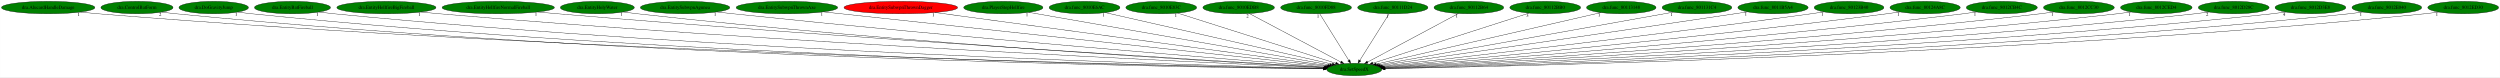
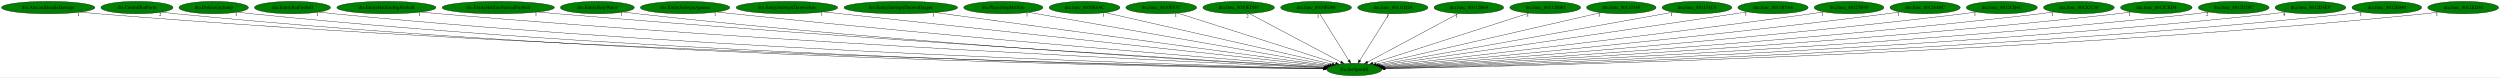
<svg xmlns="http://www.w3.org/2000/svg" xmlns:xlink="http://www.w3.org/1999/xlink" width="7266pt" height="224pt" viewBox="0.00 0.00 7265.53 224.00">
  <g id="graph0" class="graph" transform="scale(1 1) rotate(0) translate(4 220)">
    <polygon fill="white" stroke="transparent" points="-4,4 -4,-220 7261.53,-220 7261.53,4 -4,4" />
    <g id="node1" class="node">
      <ellipse fill="green" stroke="black" cx="3931.84" cy="-18" rx="79.89" ry="18" />
      <text text-anchor="middle" x="3931.84" y="-14.3" font-family="Times,serif" font-size="14.00">dra.SetSpeedX</text>
    </g>
    <g id="node2" class="node">
      <g id="a_node2">
        <a xlink:href="dra.AlucardHandleDamage.svg" xlink:title="dra.AlucardHandleDamage">
          <ellipse fill="green" stroke="black" cx="135.84" cy="-198" rx="135.68" ry="18" />
          <text text-anchor="middle" x="135.84" y="-194.3" font-family="Times,serif" font-size="14.00">dra.AlucardHandleDamage</text>
        </a>
      </g>
    </g>
    <g id="edge1" class="edge">
      <path fill="none" stroke="black" d="M229.47,-184.94C246.22,-183.07 263.53,-181.32 279.84,-180 1697.98,-65.19 3433.02,-27.99 3842.36,-20.52" />
      <polygon fill="black" stroke="black" points="3842.42,-24.02 3852.36,-20.34 3842.3,-17.02 3842.42,-24.02" />
      <text text-anchor="middle" x="224.47" y="-173.74" font-family="Times,serif" font-size="14.00">1</text>
    </g>
    <g id="node3" class="node">
      <g id="a_node3">
        <a xlink:href="dra.ControlBatForm.svg" xlink:title="dra.ControlBatForm">
          <ellipse fill="green" stroke="black" cx="393.84" cy="-198" rx="104.78" ry="18" />
          <text text-anchor="middle" x="393.84" y="-194.3" font-family="Times,serif" font-size="14.00">dra.ControlBatForm</text>
        </a>
      </g>
    </g>
    <g id="edge2" class="edge">
      <path fill="none" stroke="black" d="M466.34,-184.97C479.78,-183.06 493.71,-181.29 506.84,-180 1828.04,-49.91 3446.66,-24.29 3841.75,-19.85" />
      <polygon fill="black" stroke="black" points="3842.01,-23.35 3851.97,-19.74 3841.93,-16.35 3842.01,-23.35" />
      <text text-anchor="middle" x="461.34" y="-173.77" font-family="Times,serif" font-size="14.00">2</text>
    </g>
    <g id="node4" class="node">
      <g id="a_node4">
        <a xlink:href="dra.DoGravityJump.svg" xlink:title="dra.DoGravityJump">
          <ellipse fill="green" stroke="black" cx="616.84" cy="-198" rx="100.98" ry="18" />
          <text text-anchor="middle" x="616.84" y="-194.3" font-family="Times,serif" font-size="14.00">dra.DoGravityJump</text>
        </a>
      </g>
    </g>
    <g id="edge3" class="edge">
      <path fill="none" stroke="black" d="M687.12,-185.03C700.29,-183.11 713.96,-181.32 726.84,-180 1957.13,-54.37 3463.56,-25.56 3842.24,-20.12" />
      <polygon fill="black" stroke="black" points="3842.37,-23.62 3852.32,-19.98 3842.27,-16.62 3842.37,-23.62" />
      <text text-anchor="middle" x="682.12" y="-173.83" font-family="Times,serif" font-size="14.00">1</text>
    </g>
    <g id="node5" class="node">
      <g id="a_node5">
        <a xlink:href="dra.EntityBatFireball.svg" xlink:title="dra.EntityBatFireball">
          <ellipse fill="green" stroke="black" cx="845.84" cy="-198" rx="110.48" ry="18" />
          <text text-anchor="middle" x="845.84" y="-194.3" font-family="Times,serif" font-size="14.00">dra.EntityBatFireball</text>
        </a>
      </g>
    </g>
    <g id="edge4" class="edge">
      <path fill="none" stroke="black" d="M922.86,-185.08C937.12,-183.16 951.91,-181.36 965.84,-180 2098.2,-69.27 3481.76,-29.82 3842.47,-21.03" />
      <polygon fill="black" stroke="black" points="3842.68,-24.53 3852.59,-20.78 3842.51,-17.53 3842.68,-24.53" />
      <text text-anchor="middle" x="917.86" y="-173.88" font-family="Times,serif" font-size="14.00">1</text>
    </g>
    <g id="node6" class="node">
      <g id="a_node6">
        <a xlink:href="dra.EntityHellfireBigFireball.svg" xlink:title="dra.EntityHellfireBigFireball">
          <ellipse fill="green" stroke="black" cx="1118.84" cy="-198" rx="144.07" ry="18" />
          <text text-anchor="middle" x="1118.84" y="-194.3" font-family="Times,serif" font-size="14.00">dra.EntityHellfireBigFireball</text>
        </a>
      </g>
    </g>
    <g id="edge5" class="edge">
      <path fill="none" stroke="black" d="M1219.58,-185.08C1236.99,-183.23 1254.93,-181.45 1271.84,-180 2280.68,-93.48 3508.71,-37.22 3843.81,-22.72" />
      <polygon fill="black" stroke="black" points="3844.1,-26.21 3853.94,-22.28 3843.8,-19.22 3844.1,-26.21" />
      <text text-anchor="middle" x="1214.58" y="-173.88" font-family="Times,serif" font-size="14.00">1</text>
    </g>
    <g id="node7" class="node">
      <g id="a_node7">
        <a xlink:href="dra.EntityHellfireNormalFireball.svg" xlink:title="dra.EntityHellfireNormalFireball">
          <ellipse fill="green" stroke="black" cx="1443.84" cy="-198" rx="163.27" ry="18" />
          <text text-anchor="middle" x="1443.84" y="-194.3" font-family="Times,serif" font-size="14.00">dra.EntityHellfireNormalFireball</text>
        </a>
      </g>
    </g>
    <g id="edge6" class="edge">
      <path fill="none" stroke="black" d="M1558.52,-185.2C1577.65,-183.36 1597.3,-181.56 1615.84,-180 2485.29,-106.83 3540.4,-42.28 3845.45,-24.09" />
      <polygon fill="black" stroke="black" points="3845.78,-27.58 3855.56,-23.49 3845.37,-20.59 3845.78,-27.58" />
      <text text-anchor="middle" x="1553.52" y="-174" font-family="Times,serif" font-size="14.00">1</text>
    </g>
    <g id="node8" class="node">
      <g id="a_node8">
        <a xlink:href="dra.EntityHolyWater.svg" xlink:title="dra.EntityHolyWater">
          <ellipse fill="green" stroke="black" cx="1731.84" cy="-198" rx="107.48" ry="18" />
          <text text-anchor="middle" x="1731.84" y="-194.3" font-family="Times,serif" font-size="14.00">dra.EntityHolyWater</text>
        </a>
      </g>
    </g>
    <g id="edge7" class="edge">
      <path fill="none" stroke="black" d="M1807.24,-185.19C1820.74,-183.29 1834.69,-181.47 1847.84,-180 2619.98,-93.7 3558.27,-39.14 3844.7,-23.59" />
      <polygon fill="black" stroke="black" points="3845.22,-27.07 3855.02,-23.03 3844.84,-20.08 3845.22,-27.07" />
      <text text-anchor="middle" x="1802.24" y="-173.99" font-family="Times,serif" font-size="14.00">1</text>
    </g>
    <g id="node9" class="node">
      <g id="a_node9">
        <a xlink:href="dra.EntitySubwpnAgunea.svg" xlink:title="dra.EntitySubwpnAgunea">
          <ellipse fill="green" stroke="black" cx="1986.84" cy="-198" rx="129.98" ry="18" />
          <text text-anchor="middle" x="1986.84" y="-194.3" font-family="Times,serif" font-size="14.00">dra.EntitySubwpnAgunea</text>
        </a>
      </g>
    </g>
    <g id="edge8" class="edge">
      <path fill="none" stroke="black" d="M2079.13,-185.28C2094.71,-183.43 2110.73,-181.6 2125.84,-180 2788.07,-110 3589.09,-45.75 3847.29,-25.55" />
      <polygon fill="black" stroke="black" points="3847.65,-29.03 3857.35,-24.76 3847.11,-22.05 3847.65,-29.03" />
      <text text-anchor="middle" x="2074.13" y="-174.08" font-family="Times,serif" font-size="14.00">1</text>
    </g>
    <g id="node10" class="node">
      <g id="a_node10">
        <a xlink:href="dra.EntitySubwpnThrownAxe.svg" xlink:title="dra.EntitySubwpnThrownAxe">
          <ellipse fill="green" stroke="black" cx="2282.84" cy="-198" rx="147.57" ry="18" />
          <text text-anchor="middle" x="2282.84" y="-194.3" font-family="Times,serif" font-size="14.00">dra.EntitySubwpnThrownAxe</text>
        </a>
      </g>
    </g>
    <g id="edge9" class="edge">
      <path fill="none" stroke="black" d="M2389.25,-185.47C2406.17,-183.64 2423.48,-181.77 2439.84,-180 2979.06,-121.71 3627.92,-51.76 3851.54,-27.65" />
      <polygon fill="black" stroke="black" points="3851.98,-31.13 3861.55,-26.58 3851.23,-24.17 3851.98,-31.13" />
      <text text-anchor="middle" x="2384.25" y="-174.27" font-family="Times,serif" font-size="14.00">1</text>
    </g>
    <g id="node11" class="node">
      <g id="a_node11">
        <a xlink:href="dra.EntitySubwpnThrownDagger.svg" xlink:title="dra.EntitySubwpnThrownDagger">
-           <ellipse fill="red" stroke="black" cx="2613.84" cy="-198" rx="165.17" ry="18" />
+           <ellipse fill="green" stroke="black" cx="2613.84" cy="-198" rx="165.17" ry="18" />
          <text text-anchor="middle" x="2613.84" y="-194.3" font-family="Times,serif" font-size="14.00">dra.EntitySubwpnThrownDagger</text>
        </a>
      </g>
    </g>
    <g id="edge10" class="edge">
      <path fill="none" stroke="black" d="M2713.17,-183.58C2965.89,-149.45 3629.22,-59.87 3855.18,-29.35" />
      <polygon fill="black" stroke="black" points="3855.84,-32.8 3865.28,-27.99 3854.9,-25.86 3855.84,-32.8" />
      <text text-anchor="middle" x="2708.17" y="-172.38" font-family="Times,serif" font-size="14.00">1</text>
    </g>
    <g id="node12" class="node">
      <g id="a_node12">
        <a xlink:href="dra.PlayerStepHellfire.svg" xlink:title="dra.PlayerStepHellfire">
          <ellipse fill="green" stroke="black" cx="2911.84" cy="-198" rx="115.08" ry="18" />
          <text text-anchor="middle" x="2911.84" y="-194.3" font-family="Times,serif" font-size="14.00">dra.PlayerStepHellfire</text>
        </a>
      </g>
    </g>
    <g id="edge11" class="edge">
      <path fill="none" stroke="black" d="M2985.6,-184.13C3174.67,-151.13 3674.74,-63.87 3860.79,-31.4" />
      <polygon fill="black" stroke="black" points="3861.48,-34.83 3870.73,-29.66 3860.28,-27.93 3861.48,-34.83" />
      <text text-anchor="middle" x="2980.6" y="-172.93" font-family="Times,serif" font-size="14.00">1</text>
    </g>
    <g id="node13" class="node">
      <g id="a_node13">
        <a xlink:href="dra.func_8010E6AC.svg" xlink:title="dra.func_8010E6AC">
          <ellipse fill="green" stroke="black" cx="3147.84" cy="-198" rx="102.88" ry="18" />
          <text text-anchor="middle" x="3147.84" y="-194.3" font-family="Times,serif" font-size="14.00">dra.func_8010E6AC</text>
        </a>
      </g>
    </g>
    <g id="edge12" class="edge">
      <path fill="none" stroke="black" d="M3208.06,-183.33C3352.81,-150.46 3719.31,-67.25 3867.84,-33.53" />
      <polygon fill="black" stroke="black" points="3868.75,-36.91 3877.73,-31.28 3867.2,-30.09 3868.75,-36.91" />
      <text text-anchor="middle" x="3203.06" y="-172.13" font-family="Times,serif" font-size="14.00">1</text>
    </g>
    <g id="node14" class="node">
      <g id="a_node14">
        <a xlink:href="dra.func_8010E83C.svg" xlink:title="dra.func_8010E83C">
          <ellipse fill="green" stroke="black" cx="3370.84" cy="-198" rx="102.88" ry="18" />
          <text text-anchor="middle" x="3370.84" y="-194.3" font-family="Times,serif" font-size="14.00">dra.func_8010E83C</text>
        </a>
      </g>
    </g>
    <g id="edge13" class="edge">
      <path fill="none" stroke="black" d="M3418.19,-181.98C3521.8,-149.1 3768.14,-70.94 3877.69,-36.18" />
      <polygon fill="black" stroke="black" points="3879.07,-39.41 3887.55,-33.05 3876.96,-32.74 3879.07,-39.41" />
      <text text-anchor="middle" x="3413.19" y="-170.78" font-family="Times,serif" font-size="14.00">1</text>
    </g>
    <g id="node15" class="node">
      <g id="a_node15">
        <a xlink:href="dra.func_8010EDB8.svg" xlink:title="dra.func_8010EDB8">
          <ellipse fill="green" stroke="black" cx="3595.84" cy="-198" rx="103.98" ry="18" />
          <text text-anchor="middle" x="3595.84" y="-194.3" font-family="Times,serif" font-size="14.00">dra.func_8010EDB8</text>
        </a>
      </g>
    </g>
    <g id="edge14" class="edge">
      <path fill="none" stroke="black" d="M3626.55,-180.73C3687.82,-148.27 3825.16,-75.52 3892.75,-39.71" />
      <polygon fill="black" stroke="black" points="3894.61,-42.68 3901.81,-34.91 3891.33,-36.5 3894.61,-42.68" />
      <text text-anchor="middle" x="3621.55" y="-169.53" font-family="Times,serif" font-size="14.00">2</text>
    </g>
    <g id="node16" class="node">
      <g id="a_node16">
        <a xlink:href="dra.func_8010FD88.svg" xlink:title="dra.func_8010FD88">
          <ellipse fill="green" stroke="black" cx="3820.84" cy="-198" rx="102.88" ry="18" />
          <text text-anchor="middle" x="3820.84" y="-194.3" font-family="Times,serif" font-size="14.00">dra.func_8010FD88</text>
        </a>
      </g>
    </g>
    <g id="edge15" class="edge">
      <path fill="none" stroke="black" d="M3831.48,-179.93C3851.04,-148.57 3892.8,-81.6 3915.81,-44.71" />
      <polygon fill="black" stroke="black" points="3918.91,-46.35 3921.23,-36.02 3912.97,-42.65 3918.91,-46.35" />
      <text text-anchor="middle" x="3826.48" y="-168.73" font-family="Times,serif" font-size="14.00">1</text>
    </g>
    <g id="node17" class="node">
      <g id="a_node17">
        <a xlink:href="dra.func_80111D24.svg" xlink:title="dra.func_80111D24">
          <ellipse fill="green" stroke="black" cx="4043.84" cy="-198" rx="102.08" ry="18" />
          <text text-anchor="middle" x="4043.84" y="-194.3" font-family="Times,serif" font-size="14.00">dra.func_80111D24</text>
        </a>
      </g>
    </g>
    <g id="edge16" class="edge">
      <path fill="none" stroke="black" d="M4033.1,-179.93C4013.36,-148.57 3971.23,-81.6 3948.01,-44.71" />
      <polygon fill="black" stroke="black" points="3950.83,-42.62 3942.54,-36.02 3944.91,-46.34 3950.83,-42.62" />
      <text text-anchor="middle" x="4028.1" y="-168.73" font-family="Times,serif" font-size="14.00">1</text>
    </g>
    <g id="node18" class="node">
      <g id="a_node18">
        <a xlink:href="dra.func_80112B64.svg" xlink:title="dra.func_80112B64">
          <ellipse fill="green" stroke="black" cx="4264.84" cy="-198" rx="101.28" ry="18" />
          <text text-anchor="middle" x="4264.84" y="-194.3" font-family="Times,serif" font-size="14.00">dra.func_80112B64</text>
        </a>
      </g>
    </g>
    <g id="edge17" class="edge">
      <path fill="none" stroke="black" d="M4234.4,-180.73C4173.68,-148.27 4037.57,-75.52 3970.58,-39.71" />
      <polygon fill="black" stroke="black" points="3972.07,-36.54 3961.6,-34.91 3968.77,-42.71 3972.07,-36.54" />
      <text text-anchor="middle" x="4229.4" y="-169.53" font-family="Times,serif" font-size="14.00">1</text>
    </g>
    <g id="node19" class="node">
      <g id="a_node19">
        <a xlink:href="dra.func_80112BB0.svg" xlink:title="dra.func_80112BB0">
          <ellipse fill="green" stroke="black" cx="4486.84" cy="-198" rx="102.88" ry="18" />
          <text text-anchor="middle" x="4486.84" y="-194.3" font-family="Times,serif" font-size="14.00">dra.func_80112BB0</text>
        </a>
      </g>
    </g>
    <g id="edge18" class="edge">
      <path fill="none" stroke="black" d="M4440,-181.98C4337.61,-149.14 4094.39,-71.13 3985.8,-36.31" />
      <polygon fill="black" stroke="black" points="3986.63,-32.9 3976.04,-33.18 3984.49,-39.56 3986.63,-32.9" />
      <text text-anchor="middle" x="4435" y="-170.78" font-family="Times,serif" font-size="14.00">3</text>
    </g>
    <g id="node20" class="node">
      <g id="a_node20">
        <a xlink:href="dra.func_80113148.svg" xlink:title="dra.func_80113148">
          <ellipse fill="green" stroke="black" cx="4707.84" cy="-198" rx="100.98" ry="18" />
          <text text-anchor="middle" x="4707.84" y="-194.3" font-family="Times,serif" font-size="14.00">dra.func_80113148</text>
        </a>
      </g>
    </g>
    <g id="edge19" class="edge">
      <path fill="none" stroke="black" d="M4648.56,-183.4C4505.6,-150.61 4142.86,-67.41 3995.52,-33.61" />
      <polygon fill="black" stroke="black" points="3996.24,-30.18 3985.71,-31.36 3994.67,-37 3996.24,-30.18" />
      <text text-anchor="middle" x="4643.56" y="-172.2" font-family="Times,serif" font-size="14.00">1</text>
    </g>
    <g id="node21" class="node">
      <g id="a_node21">
        <a xlink:href="dra.func_801131C4.svg" xlink:title="dra.func_801131C4">
          <ellipse fill="green" stroke="black" cx="4927.84" cy="-198" rx="101.28" ry="18" />
          <text text-anchor="middle" x="4927.84" y="-194.3" font-family="Times,serif" font-size="14.00">dra.func_801131C4</text>
        </a>
      </g>
    </g>
    <g id="edge20" class="edge">
      <path fill="none" stroke="black" d="M4858.99,-184.7C4677.26,-152.22 4186.11,-64.44 4002.43,-31.62" />
      <polygon fill="black" stroke="black" points="4002.81,-28.13 3992.35,-29.81 4001.57,-35.02 4002.81,-28.13" />
      <text text-anchor="middle" x="4853.99" y="-173.5" font-family="Times,serif" font-size="14.00">1</text>
    </g>
    <g id="node22" class="node">
      <g id="a_node22">
        <a xlink:href="dra.func_8011B5A4.svg" xlink:title="dra.func_8011B5A4">
          <ellipse fill="green" stroke="black" cx="5148.84" cy="-198" rx="102.08" ry="18" />
          <text text-anchor="middle" x="5148.84" y="-194.3" font-family="Times,serif" font-size="14.00">dra.func_8011B5A4</text>
        </a>
      </g>
    </g>
    <g id="edge21" class="edge">
      <path fill="none" stroke="black" d="M5074.81,-185.58C5062.47,-183.7 5049.79,-181.79 5037.84,-180 4650.5,-122.15 4186.45,-55.44 4007.41,-29.8" />
      <polygon fill="black" stroke="black" points="4007.7,-26.31 3997.31,-28.36 4006.71,-33.24 4007.7,-26.31" />
      <text text-anchor="middle" x="5069.81" y="-174.38" font-family="Times,serif" font-size="14.00">1</text>
    </g>
    <g id="node23" class="node">
      <g id="a_node23">
        <a xlink:href="dra.func_80123B40.svg" xlink:title="dra.func_80123B40">
          <ellipse fill="green" stroke="black" cx="5369.84" cy="-198" rx="101.28" ry="18" />
          <text text-anchor="middle" x="5369.84" y="-194.3" font-family="Times,serif" font-size="14.00">dra.func_80123B40</text>
        </a>
      </g>
    </g>
    <g id="edge22" class="edge">
      <path fill="none" stroke="black" d="M5297.11,-185.42C5284.68,-183.54 5271.9,-181.66 5259.84,-180 4787.83,-114.93 4219.44,-50.75 4012.31,-27.83" />
      <polygon fill="black" stroke="black" points="4012.45,-24.32 4002.13,-26.7 4011.69,-31.28 4012.45,-24.32" />
      <text text-anchor="middle" x="5292.11" y="-174.22" font-family="Times,serif" font-size="14.00">1</text>
    </g>
    <g id="node24" class="node">
      <g id="a_node24">
        <a xlink:href="dra.func_80124A8C.svg" xlink:title="dra.func_80124A8C">
          <ellipse fill="green" stroke="black" cx="5590.84" cy="-198" rx="102.08" ry="18" />
          <text text-anchor="middle" x="5590.84" y="-194.3" font-family="Times,serif" font-size="14.00">dra.func_80124A8C</text>
        </a>
      </g>
    </g>
    <g id="edge23" class="edge">
      <path fill="none" stroke="black" d="M5518.07,-185.34C5505.34,-183.45 5492.21,-181.59 5479.84,-180 4921.66,-108.27 4247.07,-46.69 4014.97,-26.22" />
      <polygon fill="black" stroke="black" points="4015.18,-22.73 4004.91,-25.34 4014.57,-29.7 4015.18,-22.73" />
      <text text-anchor="middle" x="5513.07" y="-174.14" font-family="Times,serif" font-size="14.00">1</text>
    </g>
    <g id="node25" class="node">
      <g id="a_node25">
        <a xlink:href="dra.func_8012CB4C.svg" xlink:title="dra.func_8012CB4C">
          <ellipse fill="green" stroke="black" cx="5813.84" cy="-198" rx="103.18" ry="18" />
          <text text-anchor="middle" x="5813.84" y="-194.3" font-family="Times,serif" font-size="14.00">dra.func_8012CB4C</text>
        </a>
      </g>
    </g>
    <g id="edge24" class="edge">
      <path fill="none" stroke="black" d="M5740.72,-185.26C5727.79,-183.36 5714.43,-181.53 5701.84,-180 5056.04,-101.69 4273.47,-43.17 4017.4,-24.95" />
      <polygon fill="black" stroke="black" points="4017.28,-21.44 4007.06,-24.22 4016.78,-28.42 4017.28,-21.44" />
      <text text-anchor="middle" x="5735.72" y="-174.06" font-family="Times,serif" font-size="14.00">1</text>
    </g>
    <g id="node26" class="node">
      <g id="a_node26">
        <a xlink:href="dra.func_8012CC30.svg" xlink:title="dra.func_8012CC30">
          <ellipse fill="green" stroke="black" cx="6037.84" cy="-198" rx="102.88" ry="18" />
          <text text-anchor="middle" x="6037.84" y="-194.3" font-family="Times,serif" font-size="14.00">dra.func_8012CC30</text>
        </a>
      </g>
    </g>
    <g id="edge25" class="edge">
      <path fill="none" stroke="black" d="M5965.34,-185.24C5952.21,-183.32 5938.63,-181.49 5925.84,-180 5190.18,-94.58 4296.57,-39.76 4018.58,-23.83" />
      <polygon fill="black" stroke="black" points="4018.74,-20.33 4008.55,-23.25 4018.34,-27.32 4018.74,-20.33" />
      <text text-anchor="middle" x="5960.34" y="-174.04" font-family="Times,serif" font-size="14.00">1</text>
    </g>
    <g id="node27" class="node">
      <g id="a_node27">
        <a xlink:href="dra.func_8012CED4.svg" xlink:title="dra.func_8012CED4">
          <ellipse fill="green" stroke="black" cx="6262.84" cy="-198" rx="103.98" ry="18" />
          <text text-anchor="middle" x="6262.84" y="-194.3" font-family="Times,serif" font-size="14.00">dra.func_8012CED4</text>
        </a>
      </g>
    </g>
    <g id="edge26" class="edge">
      <path fill="none" stroke="black" d="M6189.7,-185.16C6176.46,-183.25 6162.75,-181.44 6149.84,-180 5324.1,-88.06 4319.3,-36.92 4019.98,-22.96" />
      <polygon fill="black" stroke="black" points="4019.78,-19.45 4009.63,-22.48 4019.46,-26.44 4019.78,-19.45" />
      <text text-anchor="middle" x="6184.7" y="-173.96" font-family="Times,serif" font-size="14.00">1</text>
    </g>
    <g id="node28" class="node">
      <g id="a_node28">
        <a xlink:href="dra.func_8012D28C.svg" xlink:title="dra.func_8012D28C">
          <ellipse fill="green" stroke="black" cx="6487.84" cy="-198" rx="102.88" ry="18" />
          <text text-anchor="middle" x="6487.84" y="-194.3" font-family="Times,serif" font-size="14.00">dra.func_8012D28C</text>
        </a>
      </g>
    </g>
    <g id="edge27" class="edge">
      <path fill="none" stroke="black" d="M6415.66,-185.12C6402.44,-183.21 6388.74,-181.4 6375.84,-180 5457.9,-80.28 4338.81,-33.89 4020.22,-22.11" />
      <polygon fill="black" stroke="black" points="4020.25,-18.61 4010.13,-21.74 4019.99,-25.6 4020.25,-18.61" />
      <text text-anchor="middle" x="6410.66" y="-173.92" font-family="Times,serif" font-size="14.00">2</text>
    </g>
    <g id="node29" class="node">
      <g id="a_node29">
        <a xlink:href="dra.func_8012D3E8.svg" xlink:title="dra.func_8012D3E8">
          <ellipse fill="green" stroke="black" cx="6710.84" cy="-198" rx="102.88" ry="18" />
          <text text-anchor="middle" x="6710.84" y="-194.3" font-family="Times,serif" font-size="14.00">dra.func_8012D3E8</text>
        </a>
      </g>
    </g>
    <g id="edge28" class="edge">
      <path fill="none" stroke="black" d="M6639.31,-185.06C6626.21,-183.15 6612.63,-181.36 6599.84,-180 5590.54,-72.49 4358.22,-31.16 4020.83,-21.41" />
      <polygon fill="black" stroke="black" points="4020.73,-17.9 4010.63,-21.11 4020.52,-24.9 4020.73,-17.9" />
      <text text-anchor="middle" x="6634.31" y="-173.86" font-family="Times,serif" font-size="14.00">4</text>
    </g>
    <g id="node30" class="node">
      <g id="a_node30">
        <a xlink:href="dra.func_8012E040.svg" xlink:title="dra.func_8012E040">
          <ellipse fill="green" stroke="black" cx="6932.84" cy="-198" rx="101.28" ry="18" />
          <text text-anchor="middle" x="6932.84" y="-194.3" font-family="Times,serif" font-size="14.00">dra.func_8012E040</text>
        </a>
      </g>
    </g>
    <g id="edge29" class="edge">
      <path fill="none" stroke="black" d="M6862.26,-185.05C6849.18,-183.13 6835.62,-181.34 6822.84,-180 5722.25,-64.59 4376.69,-28.61 4021.33,-20.8" />
      <polygon fill="black" stroke="black" points="4021.18,-17.29 4011.11,-20.58 4021.03,-24.29 4021.18,-17.29" />
      <text text-anchor="middle" x="6857.26" y="-173.85" font-family="Times,serif" font-size="14.00">1</text>
    </g>
    <g id="node31" class="node">
      <g id="a_node31">
        <a xlink:href="dra.func_8012ED30.svg" xlink:title="dra.func_8012ED30">
          <ellipse fill="green" stroke="black" cx="7154.84" cy="-198" rx="102.88" ry="18" />
          <text text-anchor="middle" x="7154.84" y="-194.3" font-family="Times,serif" font-size="14.00">dra.func_8012ED30</text>
        </a>
      </g>
    </g>
    <g id="edge30" class="edge">
      <path fill="none" stroke="black" d="M7083.27,-185.06C7069.87,-183.13 7055.95,-181.33 7042.84,-180 5851.43,-59.05 4393.59,-26.88 4021.55,-20.4" />
      <polygon fill="black" stroke="black" points="4021.44,-16.9 4011.38,-20.22 4021.32,-23.9 4021.44,-16.9" />
      <text text-anchor="middle" x="7078.27" y="-173.86" font-family="Times,serif" font-size="14.00">1</text>
    </g>
  </g>
</svg>
